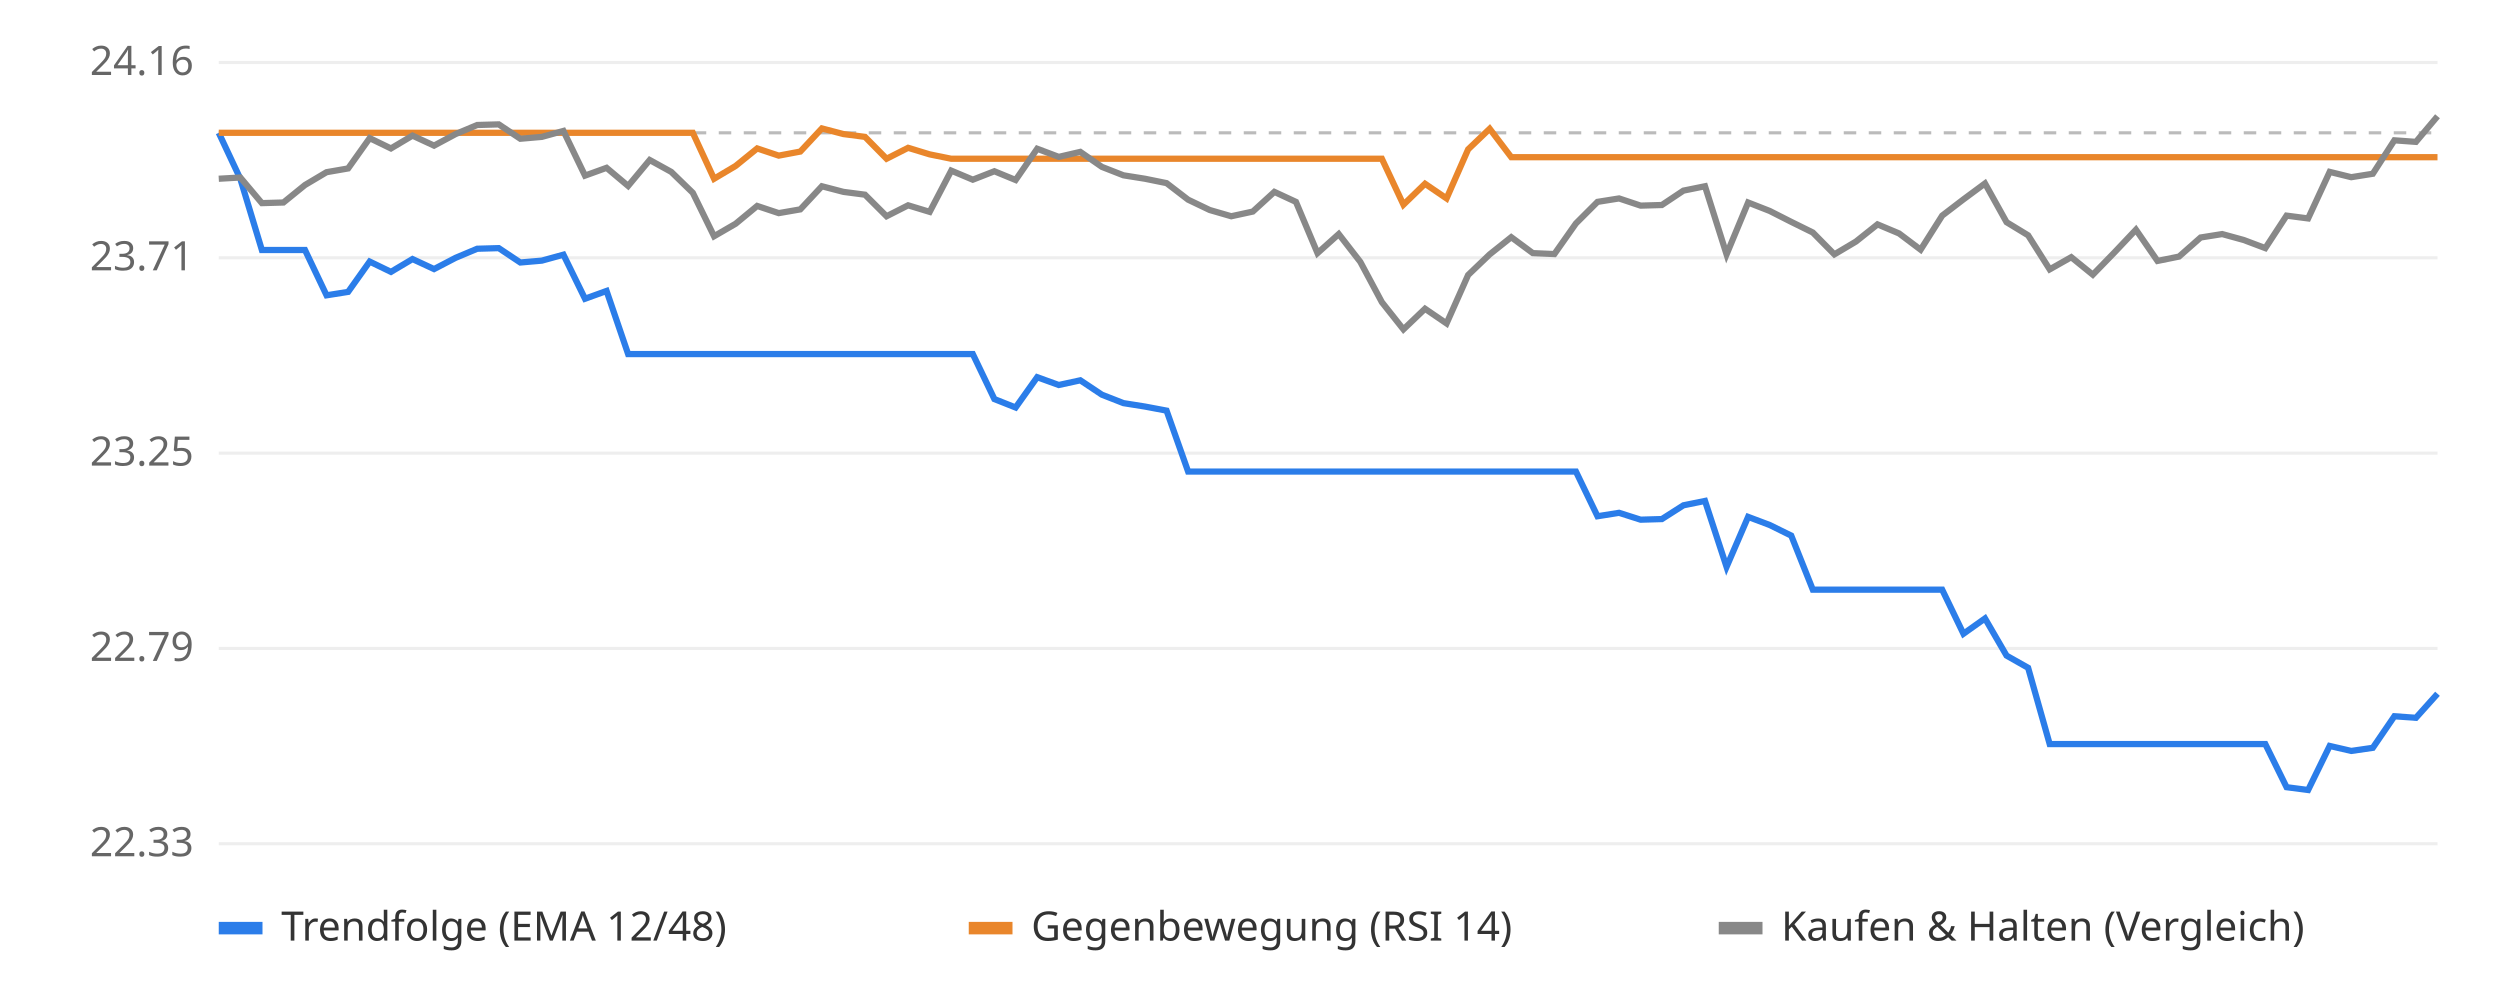
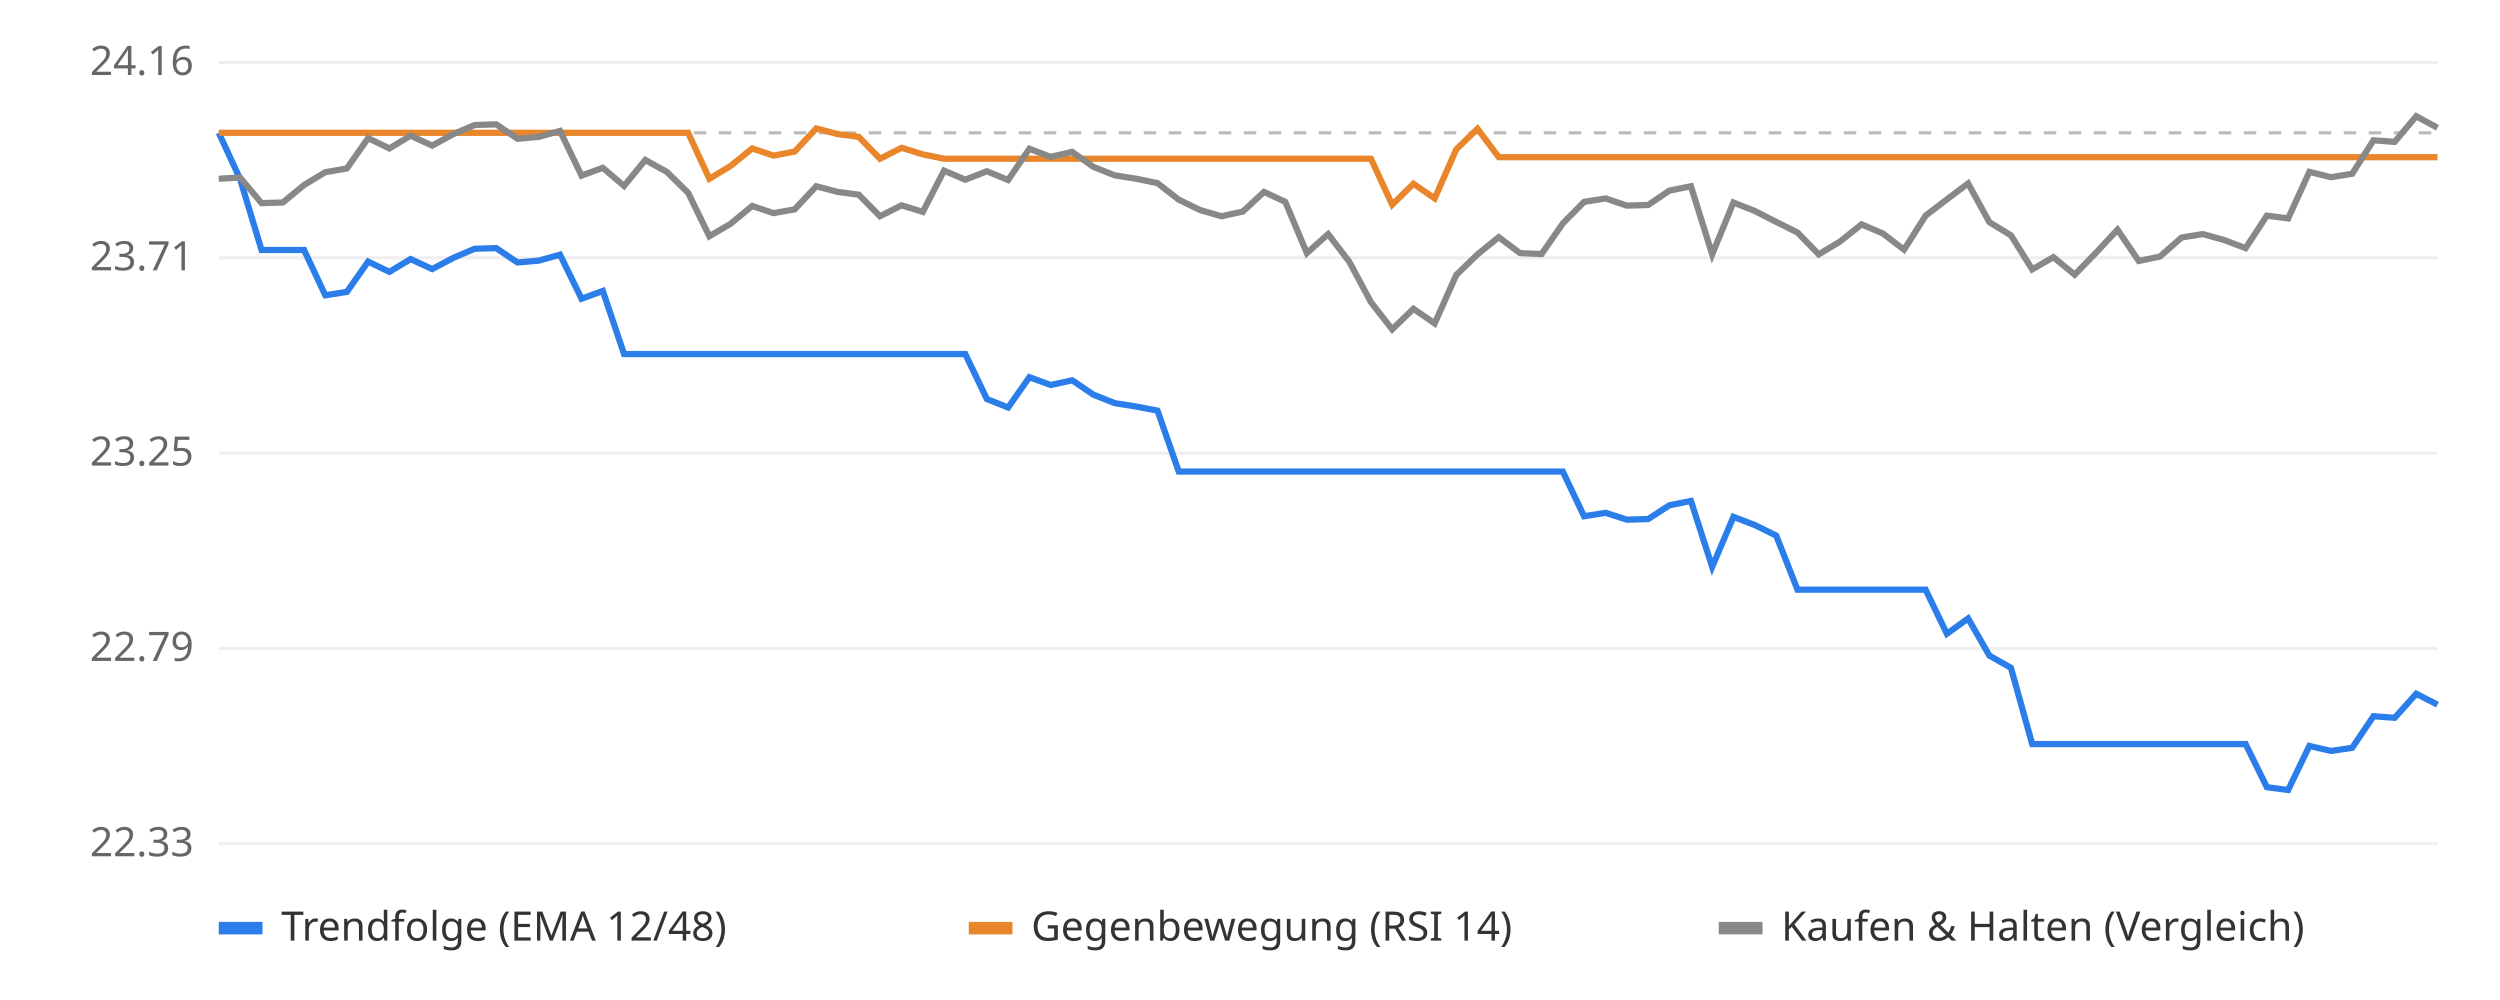
<svg xmlns="http://www.w3.org/2000/svg" viewBox="0 0 800 320" font-family="sans-serif" font-size="13">
  <rect width="800" height="320" fill="#ffffff" />
  <line x1="70" x2="780" y1="270.0" y2="270.0" stroke="#eeeeee" />
  <text x="62" y="274.0" text-anchor="end" fill="#666">22.33</text>
  <line x1="70" x2="780" y1="207.5" y2="207.5" stroke="#eeeeee" />
  <text x="62" y="211.5" text-anchor="end" fill="#666">22.79</text>
  <line x1="70" x2="780" y1="145.0" y2="145.0" stroke="#eeeeee" />
  <text x="62" y="149.0" text-anchor="end" fill="#666">23.25</text>
  <line x1="70" x2="780" y1="82.5" y2="82.5" stroke="#eeeeee" />
  <text x="62" y="86.5" text-anchor="end" fill="#666">23.71</text>
  <line x1="70" x2="780" y1="20.0" y2="20.0" stroke="#eeeeee" />
  <text x="62" y="24.0" text-anchor="end" fill="#666">24.16</text>
  <line x1="70" x2="780" y1="42.5" y2="42.5" stroke="#bbbbbb" stroke-dasharray="4 4" />
-   <polyline points="70.0,42.5 76.9,57.2 83.8,80.0 90.7,80.0 97.6,80.0 104.5,94.5 111.4,93.4 118.3,83.7 125.1,87.0 132.0,82.9 138.9,86.1 145.8,82.5 152.7,79.6 159.6,79.4 166.5,84.0 173.4,83.4 180.3,81.5 187.2,95.6 194.1,93.1 201.0,113.3 207.9,113.3 214.8,113.3 221.7,113.3 228.5,113.3 235.4,113.3 242.3,113.3 249.2,113.3 256.1,113.3 263.0,113.3 269.9,113.3 276.8,113.3 283.7,113.3 290.6,113.3 297.5,113.3 304.4,113.3 311.3,113.3 318.2,127.7 325.0,130.4 331.9,120.7 338.8,123.2 345.7,121.7 352.6,126.3 359.5,129.0 366.4,130.1 373.3,131.4 380.2,150.9 387.1,150.9 394.0,150.9 400.9,150.9 407.8,150.9 414.7,150.9 421.6,150.9 428.4,150.9 435.3,150.9 442.2,150.9 449.1,150.9 456.0,150.9 462.9,150.9 469.8,150.9 476.7,150.9 483.6,150.9 490.5,150.9 497.4,150.9 504.3,150.9 511.2,165.2 518.1,164.1 525.0,166.3 531.8,166.1 538.7,161.7 545.6,160.3 552.5,181.4 559.4,165.4 566.3,168.0 573.2,171.4 580.1,188.7 587.0,188.7 593.9,188.7 600.8,188.7 607.7,188.7 614.6,188.7 621.5,188.7 628.3,202.8 635.2,197.9 642.1,209.8 649.0,213.7 655.9,238.1 662.8,238.1 669.7,238.1 676.6,238.1 683.5,238.1 690.4,238.1 697.3,238.1 704.2,238.1 711.1,238.1 718.0,238.1 724.9,238.1 731.7,251.9 738.6,252.8 745.5,238.7 752.4,240.3 759.3,239.3 766.2,229.2 773.1,229.7 780.0,222.0" fill="none" stroke="#2b7de9" stroke-width="2" />
-   <polyline points="70.0,42.5 76.9,42.5 83.8,42.5 90.7,42.5 97.6,42.5 104.5,42.5 111.4,42.5 118.3,42.5 125.1,42.5 132.0,42.5 138.9,42.5 145.8,42.5 152.7,42.5 159.6,42.5 166.5,42.5 173.4,42.5 180.3,42.5 187.2,42.5 194.1,42.5 201.0,42.5 207.9,42.5 214.8,42.5 221.7,42.5 228.5,57.2 235.4,53.1 242.3,47.5 249.2,49.8 256.1,48.5 263.0,41.1 269.9,42.9 276.8,43.8 283.7,50.8 290.6,47.3 297.5,49.4 304.4,50.8 311.3,50.8 318.2,50.8 325.0,50.8 331.9,50.8 338.8,50.8 345.7,50.8 352.6,50.8 359.5,50.8 366.4,50.8 373.3,50.8 380.2,50.8 387.1,50.8 394.0,50.8 400.9,50.8 407.8,50.8 414.7,50.8 421.6,50.8 428.4,50.8 435.3,50.8 442.2,50.8 449.1,65.5 456.0,58.8 462.9,63.5 469.8,47.8 476.7,41.2 483.6,50.3 490.5,50.3 497.4,50.3 504.3,50.3 511.2,50.3 518.1,50.3 525.0,50.3 531.8,50.3 538.7,50.3 545.6,50.3 552.5,50.3 559.4,50.3 566.3,50.3 573.2,50.3 580.1,50.3 587.0,50.3 593.9,50.3 600.8,50.3 607.7,50.3 614.6,50.3 621.5,50.3 628.3,50.3 635.2,50.3 642.1,50.3 649.0,50.3 655.9,50.3 662.8,50.3 669.7,50.3 676.6,50.3 683.5,50.3 690.4,50.3 697.3,50.3 704.2,50.3 711.1,50.3 718.0,50.3 724.9,50.3 731.7,50.3 738.6,50.3 745.5,50.3 752.4,50.3 759.3,50.3 766.2,50.3 773.1,50.3 780.0,50.3" fill="none" stroke="#e9862b" stroke-width="2" />
-   <polyline points="70.0,57.2 76.9,56.8 83.8,65.0 90.7,64.8 97.6,59.2 104.5,55.1 111.4,53.9 118.3,44.2 125.1,47.5 132.0,43.4 138.9,46.6 145.8,42.9 152.7,40.0 159.6,39.8 166.5,44.4 173.4,43.8 180.3,41.9 187.2,56.2 194.1,53.7 201.0,59.5 207.9,51.2 214.8,55.0 221.7,61.7 228.5,75.6 235.4,71.6 242.3,65.9 249.2,68.2 256.1,67.0 263.0,59.6 269.9,61.4 276.8,62.3 283.7,69.2 290.6,65.7 297.5,67.8 304.4,54.6 311.3,57.5 318.2,54.8 325.0,57.6 331.9,47.6 338.8,50.2 345.7,48.6 352.6,53.4 359.5,56.1 366.4,57.2 373.3,58.6 380.2,63.9 387.1,67.2 394.0,69.2 400.9,67.7 407.8,61.4 414.7,64.6 421.6,81.0 428.4,74.9 435.3,83.8 442.2,96.7 449.1,105.4 456.0,98.8 462.9,103.5 469.8,88.0 476.7,81.4 483.6,75.9 490.5,81.0 497.4,81.3 504.3,71.5 511.2,64.6 518.1,63.5 525.0,65.8 531.8,65.6 538.7,61.0 545.6,59.6 552.5,81.4 559.4,64.8 566.3,67.5 573.2,71.0 580.1,74.4 587.0,81.4 593.9,77.3 600.8,71.8 607.7,74.7 614.6,79.9 621.5,69.0 628.3,63.8 635.2,58.7 642.1,71.1 649.0,75.3 655.9,86.2 662.8,82.3 669.7,87.9 676.6,80.8 683.5,73.5 690.4,83.5 697.3,82.1 704.2,76.0 711.1,74.9 718.0,76.8 724.9,79.4 731.7,69.0 738.6,69.9 745.5,55.0 752.4,56.7 759.3,55.6 766.2,44.9 773.1,45.4 780.0,37.2" fill="none" stroke="#888888" stroke-width="2" />
+   <polyline points="70.0,42.5 76.8,57.2 83.7,80.0 90.5,80.0 97.3,80.0 104.1,94.5 111.0,93.4 117.8,83.7 124.6,87.0 131.4,82.9 138.3,86.1 145.1,82.5 151.9,79.6 158.8,79.4 165.6,84.0 172.4,83.4 179.2,81.5 186.1,95.6 192.9,93.1 199.7,113.3 206.5,113.3 213.4,113.3 220.2,113.3 227.0,113.3 233.8,113.3 240.7,113.3 247.5,113.3 254.3,113.3 261.2,113.3 268.0,113.3 274.8,113.3 281.6,113.3 288.5,113.3 295.3,113.3 302.1,113.3 308.9,113.3 315.8,127.7 322.6,130.4 329.4,120.7 336.2,123.2 343.1,121.7 349.9,126.3 356.7,129.0 363.6,130.1 370.4,131.4 377.2,150.9 384.0,150.9 390.9,150.9 397.7,150.9 404.5,150.9 411.3,150.9 418.2,150.9 425.0,150.9 431.8,150.9 438.7,150.9 445.5,150.9 452.3,150.9 459.1,150.9 466.0,150.9 472.8,150.9 479.6,150.9 486.4,150.9 493.3,150.9 500.1,150.9 506.9,165.2 513.8,164.1 520.6,166.3 527.4,166.1 534.2,161.7 541.1,160.3 547.9,181.4 554.7,165.4 561.5,168.0 568.4,171.4 575.2,188.7 582.0,188.7 588.8,188.7 595.7,188.7 602.5,188.7 609.3,188.7 616.2,188.7 623.0,202.8 629.8,197.9 636.6,209.8 643.5,213.7 650.3,238.1 657.1,238.1 663.9,238.1 670.8,238.1 677.6,238.1 684.4,238.1 691.2,238.1 698.1,238.1 704.9,238.1 711.7,238.1 718.6,238.1 725.4,251.9 732.2,252.8 739.0,238.7 745.9,240.3 752.7,239.3 759.5,229.2 766.3,229.7 773.2,222.0 780.0,225.5" fill="none" stroke="#2b7de9" stroke-width="2" />
+   <polyline points="70.0,42.5 76.8,42.5 83.7,42.5 90.5,42.5 97.3,42.5 104.1,42.5 111.0,42.5 117.8,42.5 124.6,42.5 131.4,42.5 138.3,42.5 145.1,42.5 151.9,42.5 158.8,42.5 165.6,42.5 172.4,42.5 179.2,42.5 186.1,42.5 192.9,42.5 199.7,42.5 206.5,42.5 213.4,42.5 220.2,42.5 227.0,57.2 233.8,53.1 240.7,47.5 247.5,49.8 254.3,48.5 261.2,41.1 268.0,42.9 274.8,43.8 281.6,50.8 288.5,47.3 295.3,49.4 302.1,50.8 308.9,50.8 315.8,50.8 322.6,50.8 329.4,50.8 336.2,50.8 343.1,50.8 349.9,50.8 356.7,50.8 363.6,50.8 370.4,50.8 377.2,50.8 384.0,50.8 390.9,50.8 397.7,50.8 404.5,50.8 411.3,50.8 418.2,50.8 425.0,50.8 431.8,50.8 438.7,50.8 445.5,65.5 452.3,58.8 459.1,63.5 466.0,47.8 472.8,41.2 479.6,50.3 486.4,50.3 493.3,50.3 500.1,50.3 506.9,50.3 513.8,50.3 520.6,50.3 527.4,50.3 534.2,50.3 541.1,50.3 547.9,50.3 554.7,50.3 561.5,50.3 568.4,50.3 575.2,50.3 582.0,50.3 588.8,50.3 595.7,50.3 602.5,50.3 609.3,50.3 616.2,50.3 623.0,50.3 629.8,50.3 636.6,50.3 643.5,50.3 650.3,50.3 657.1,50.3 663.9,50.3 670.8,50.3 677.6,50.3 684.4,50.3 691.2,50.3 698.1,50.3 704.9,50.3 711.7,50.3 718.6,50.3 725.4,50.3 732.2,50.3 739.0,50.3 745.9,50.3 752.7,50.3 759.5,50.3 766.3,50.3 773.2,50.3 780.0,50.3" fill="none" stroke="#e9862b" stroke-width="2" />
+   <polyline points="70.0,57.2 76.8,56.8 83.7,65.0 90.5,64.8 97.3,59.2 104.1,55.1 111.0,53.9 117.8,44.2 124.6,47.5 131.4,43.4 138.3,46.6 145.1,42.9 151.9,40.0 158.8,39.8 165.6,44.4 172.4,43.8 179.2,41.9 186.1,56.2 192.9,53.7 199.7,59.5 206.5,51.2 213.4,55.0 220.2,61.7 227.0,75.6 233.8,71.6 240.7,65.9 247.5,68.2 254.3,67.0 261.2,59.6 268.0,61.4 274.8,62.3 281.6,69.2 288.5,65.7 295.3,67.8 302.1,54.6 308.9,57.5 315.8,54.8 322.6,57.6 329.4,47.6 336.2,50.2 343.1,48.6 349.9,53.4 356.7,56.1 363.6,57.2 370.4,58.6 377.2,63.9 384.0,67.2 390.9,69.2 397.7,67.7 404.5,61.4 411.3,64.6 418.2,81.0 425.0,74.9 431.8,83.8 438.7,96.7 445.5,105.4 452.3,98.8 459.1,103.5 466.0,88.0 472.8,81.4 479.6,75.9 486.4,81.0 493.3,81.3 500.1,71.5 506.9,64.6 513.8,63.5 520.6,65.8 527.4,65.6 534.2,61.0 541.1,59.6 547.9,81.4 554.7,64.8 561.5,67.5 568.4,71.0 575.2,74.4 582.0,81.4 588.8,77.3 595.7,71.8 602.5,74.7 609.3,79.9 616.2,69.0 623.0,63.8 629.8,58.7 636.6,71.1 643.5,75.3 650.3,86.2 657.1,82.3 663.9,87.9 670.8,80.8 677.6,73.5 684.4,83.5 691.2,82.1 698.1,76.0 704.9,74.9 711.7,76.8 718.6,79.4 725.4,69.0 732.2,69.9 739.0,55.0 745.9,56.7 752.7,55.6 759.5,44.9 766.3,45.4 773.2,37.2 780.0,40.9" fill="none" stroke="#888888" stroke-width="2" />
  <rect x="70" y="295" width="14" height="4" fill="#2b7de9" />
  <text x="90" y="301" fill="#333">Trendfolge (EMA 12/48)</text>
  <rect x="310" y="295" width="14" height="4" fill="#e9862b" />
  <text x="330" y="301" fill="#333">Gegenbewegung (RSI 14)</text>
  <rect x="550" y="295" width="14" height="4" fill="#888888" />
  <text x="570" y="301" fill="#333">Kaufen &amp; Halten (Vergleich)</text>
</svg>
